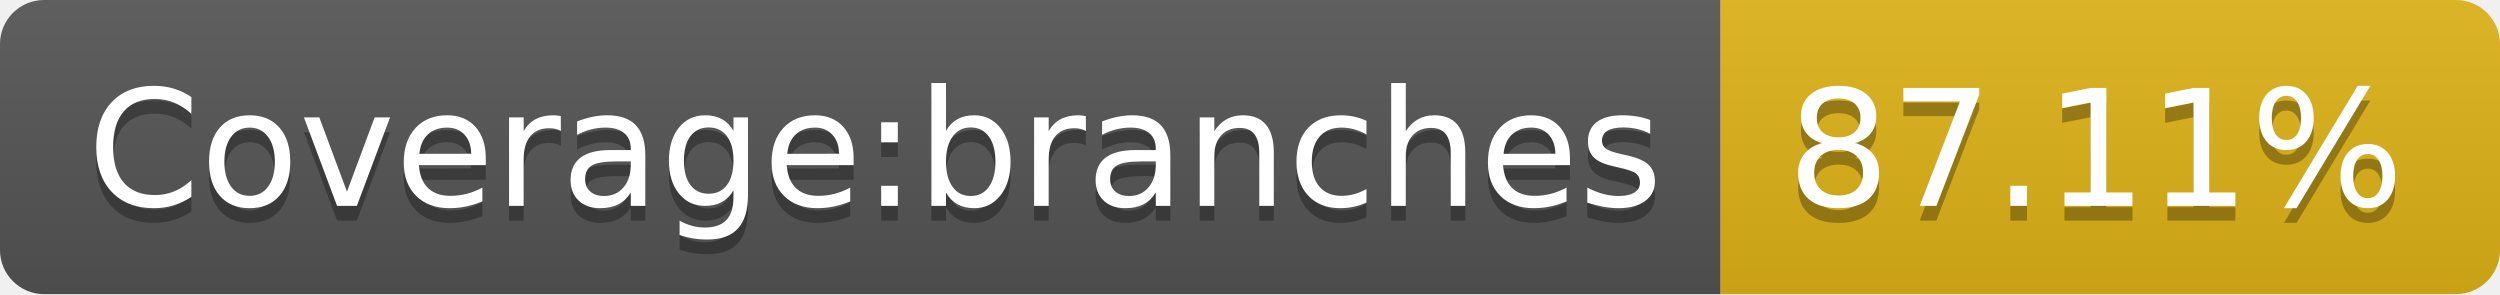
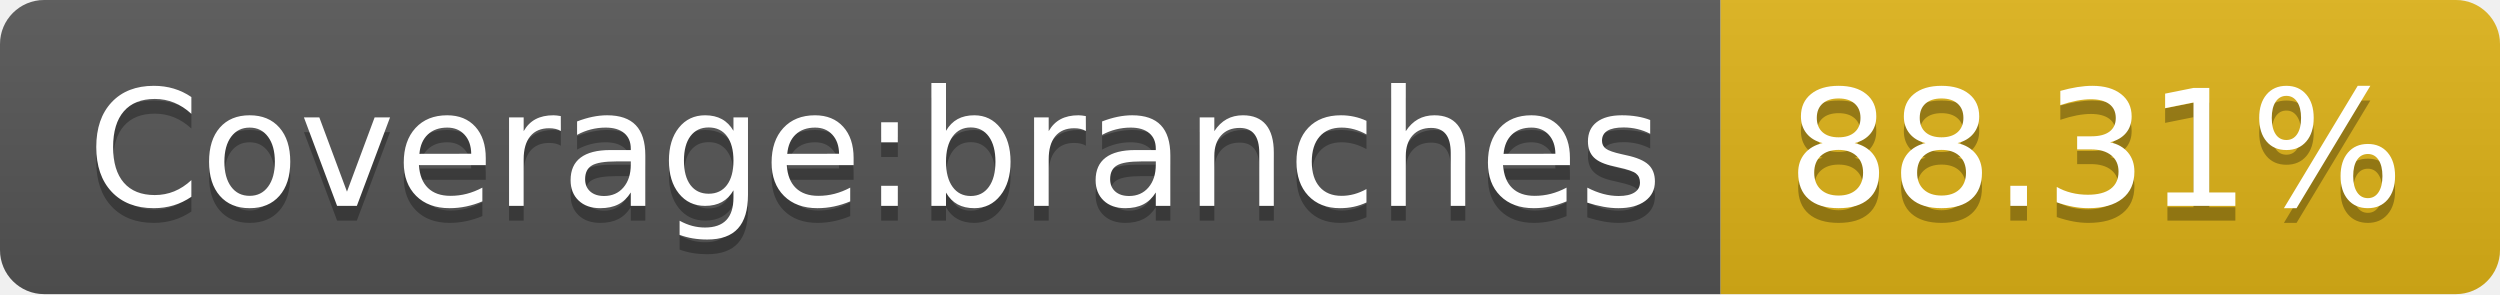
- <svg xmlns="http://www.w3.org/2000/svg" width="170" height="20" role="img" aria-label="Coverage:branches: 87.11%">
+ <svg xmlns="http://www.w3.org/2000/svg" width="170" height="20" role="img" aria-label="Coverage:branches: 88.31%">
  <linearGradient id="s" x2="0" y2="100%">
    <stop offset="0" stop-color="#bbb" stop-opacity=".1" />
    <stop offset="1" stop-opacity=".1" />
  </linearGradient>
  <clipPath id="r">
    <rect width="170" height="20" rx="3" fill="#fff" />
  </clipPath>
  <g clip-path="url(#r)">
    <rect width="117" height="20" fill="#555" />
    <rect x="117" width="53" height="20" fill="#dfb317" />
    <rect width="170" height="20" fill="url(#s)" />
  </g>
  <g fill="#fff" text-anchor="middle" font-family="Verdana,Geneva,DejaVu Sans,sans-serif" text-rendering="geometricPrecision" font-size="110">
    <text aria-hidden="true" x="595" y="150" fill="#010101" fill-opacity=".3" transform="scale(.1)" textLength="1070">Coverage:branches</text>
    <text x="595" y="140" transform="scale(.1)" fill="#fff" textLength="1070">Coverage:branches</text>
-     <text aria-hidden="true" x="1425" y="150" fill="#010101" fill-opacity=".3" transform="scale(.1)" textLength="430">87.11%</text>
-     <text x="1425" y="140" transform="scale(.1)" fill="#fff" textLength="430">87.11%</text>
+     <text aria-hidden="true" x="1425" y="150" fill="#010101" fill-opacity=".3" transform="scale(.1)" textLength="430">88.31%</text>
+     <text x="1425" y="140" transform="scale(.1)" fill="#fff" textLength="430">88.31%</text>
  </g>
</svg>
